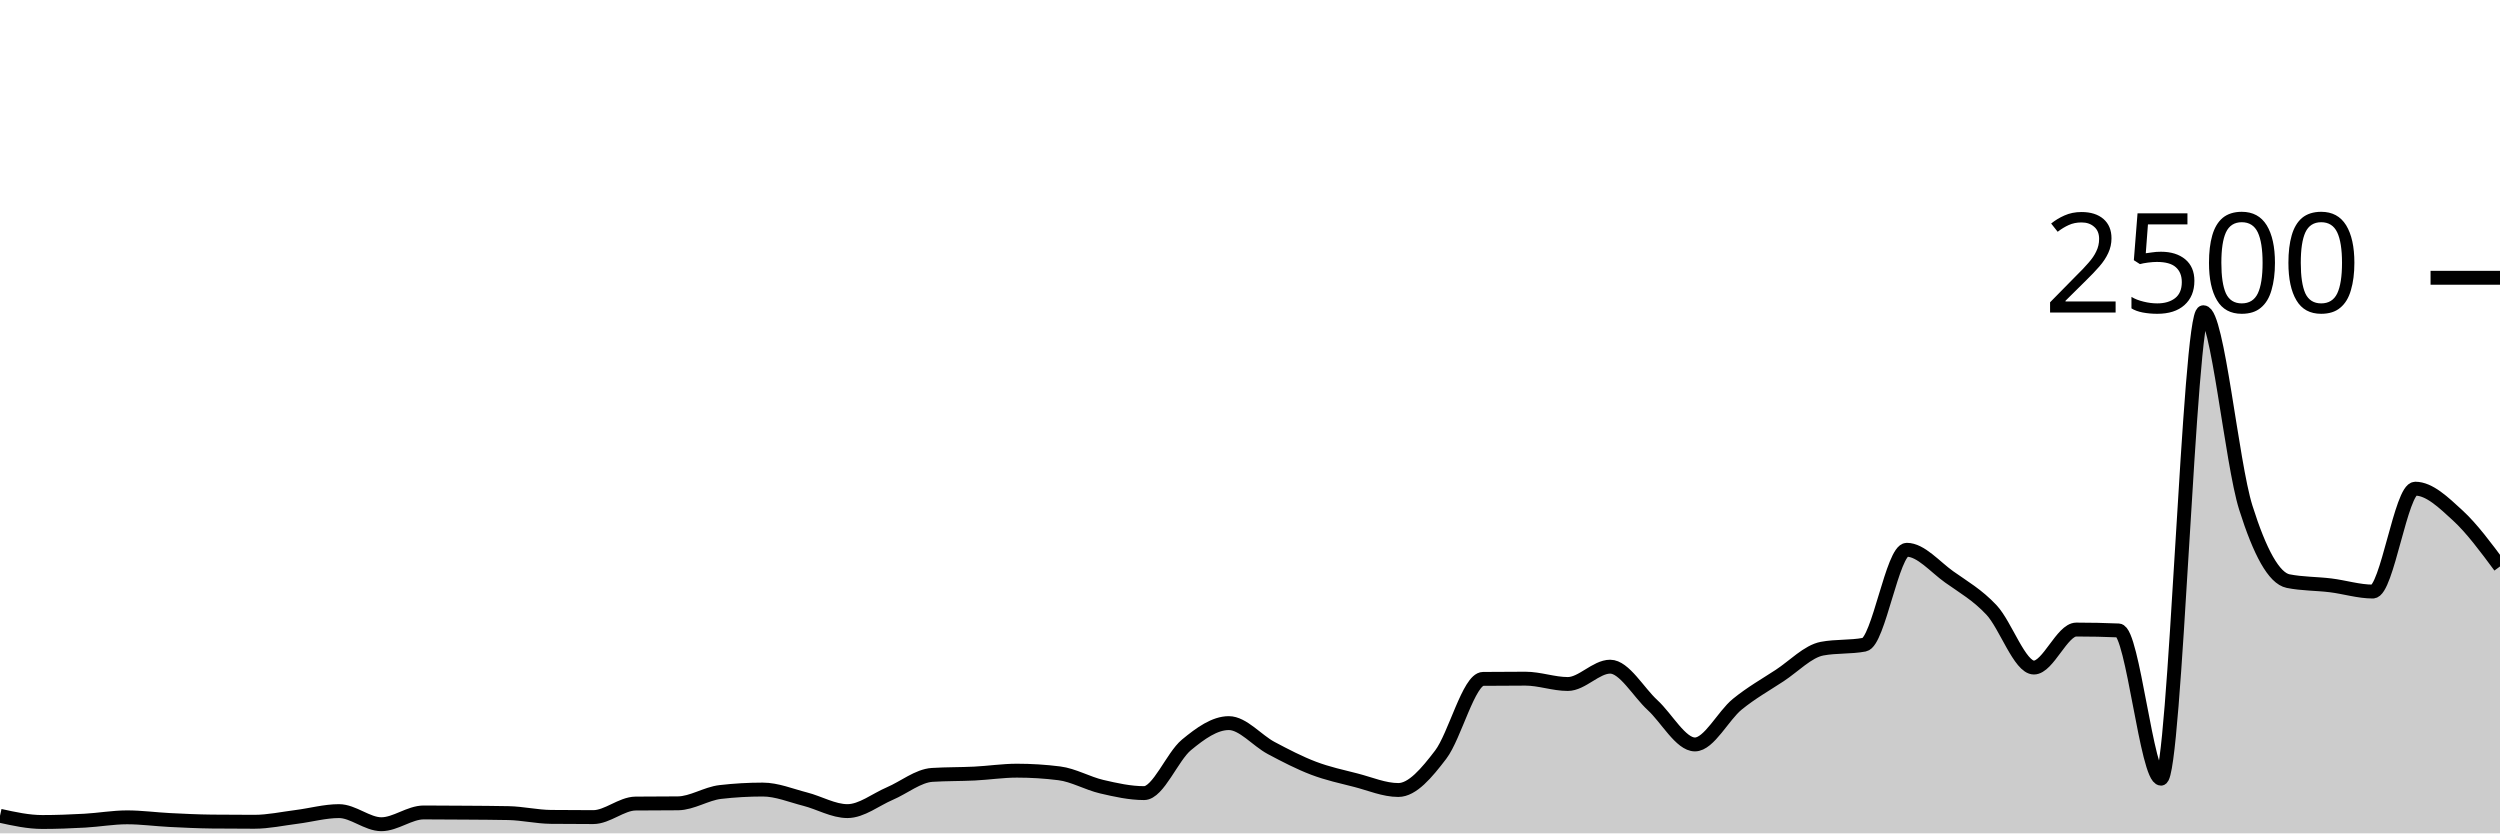
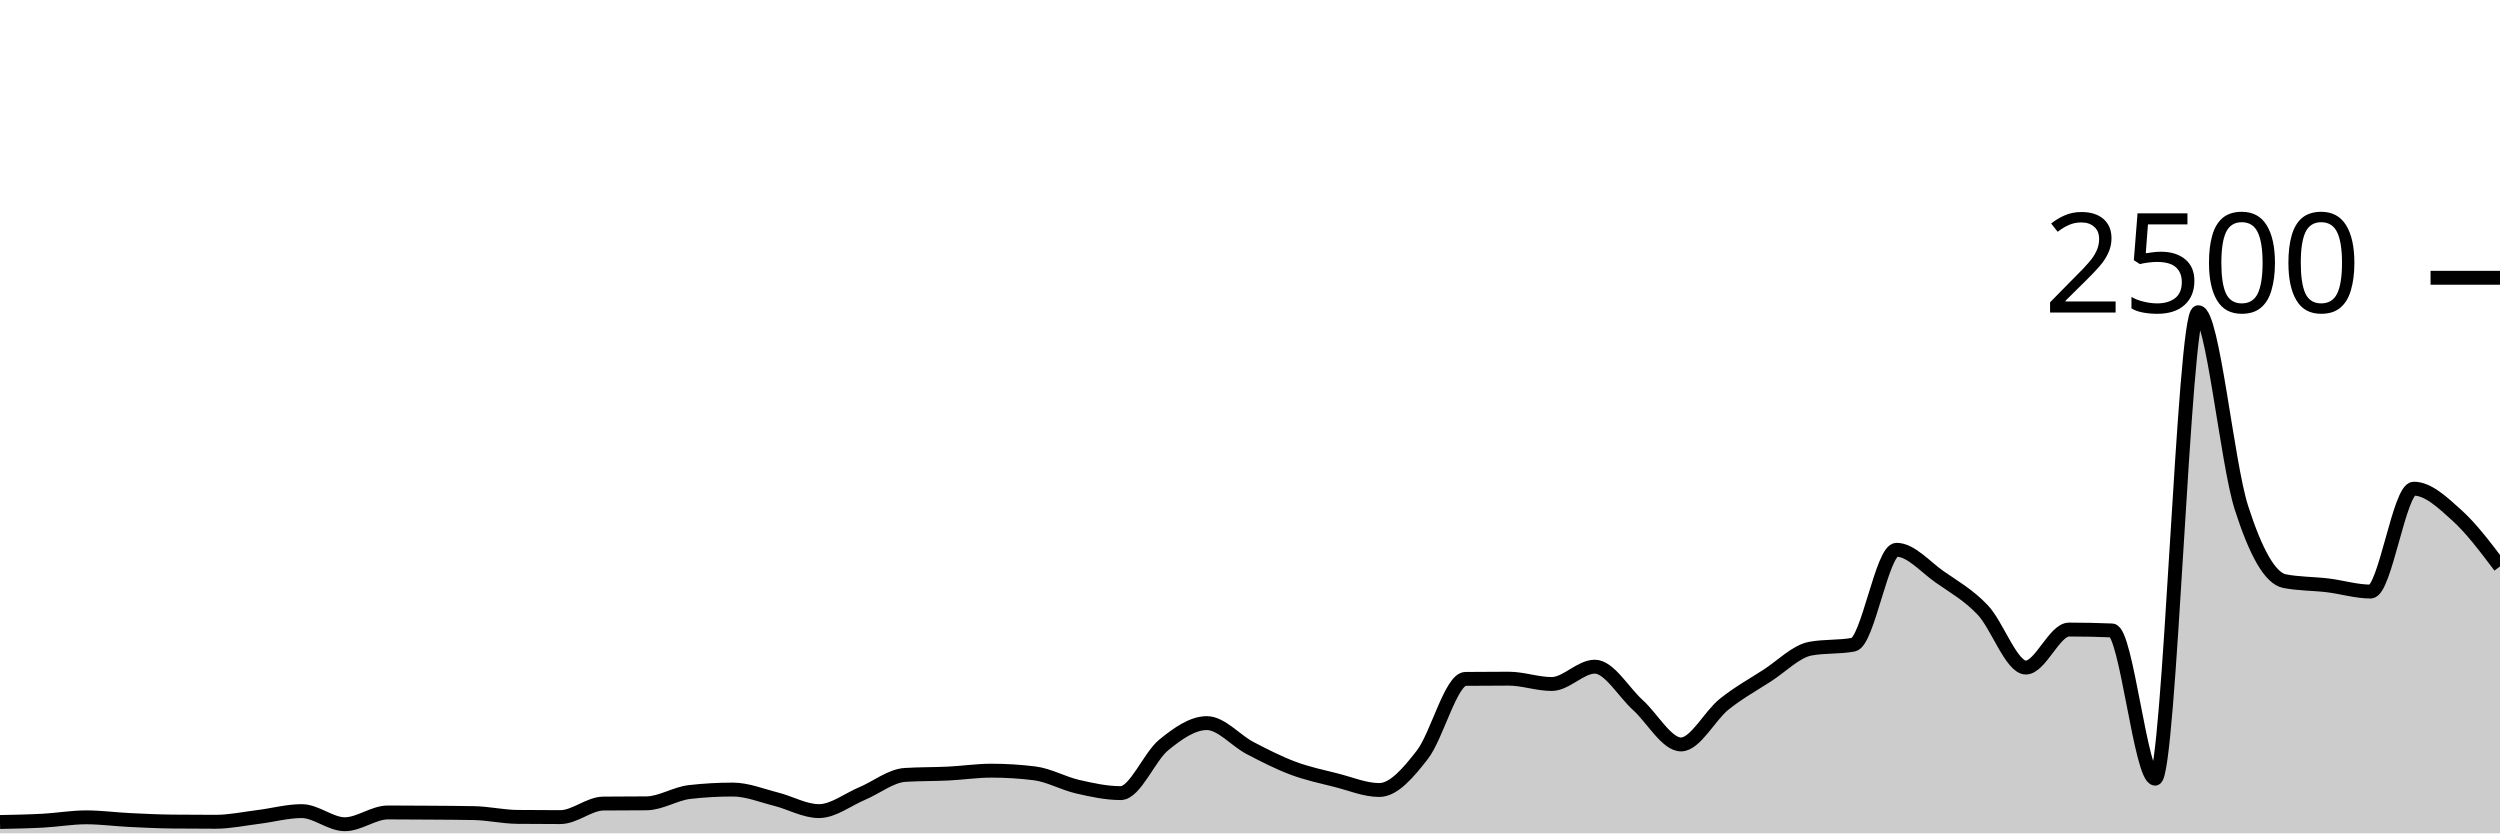
<svg xmlns="http://www.w3.org/2000/svg" viewBox="0 0 180 60">
  <g transform="translate(0,20)">
-     <path class="area" fill="rgba(0, 0, 0, 0.2)" d="M0,38.736C1.017,38.96,2.034,39.184,3.051,39.184C4.068,39.184,5.085,39.144,6.102,39.088C7.119,39.032,8.136,38.848,9.153,38.848C10.169,38.848,11.186,38.989,12.203,39.04C13.22,39.091,14.237,39.141,15.254,39.152C16.271,39.163,17.288,39.168,18.305,39.168C19.322,39.168,20.339,38.944,21.356,38.816C22.373,38.688,23.39,38.4,24.407,38.4C25.424,38.4,26.441,39.344,27.458,39.344C28.475,39.344,29.492,38.496,30.508,38.496C31.525,38.496,32.542,38.504,33.559,38.512C34.576,38.52,35.593,38.523,36.61,38.544C37.627,38.565,38.644,38.805,39.661,38.816C40.678,38.827,41.695,38.832,42.712,38.832C43.729,38.832,44.746,37.867,45.763,37.856C46.78,37.845,47.797,37.851,48.814,37.84C49.831,37.829,50.847,37.141,51.864,37.024C52.881,36.907,53.898,36.848,54.915,36.848C55.932,36.848,56.949,37.277,57.966,37.536C58.983,37.795,60,38.4,61.017,38.4C62.034,38.4,63.051,37.571,64.068,37.136C65.085,36.701,66.102,35.856,67.119,35.792C68.136,35.728,69.153,35.747,70.169,35.696C71.186,35.645,72.203,35.488,73.22,35.488C74.237,35.488,75.254,35.552,76.271,35.68C77.288,35.808,78.305,36.403,79.322,36.64C80.339,36.877,81.356,37.104,82.373,37.104C83.39,37.104,84.407,34.472,85.424,33.632C86.441,32.792,87.458,32.064,88.475,32.064C89.492,32.064,90.508,33.315,91.525,33.856C92.542,34.397,93.559,34.925,94.576,35.312C95.593,35.699,96.61,35.915,97.627,36.176C98.644,36.437,99.661,36.88,100.678,36.88C101.695,36.88,102.712,35.669,103.729,34.336C104.746,33.003,105.763,28.891,106.78,28.88C107.797,28.869,108.814,28.864,109.831,28.864C110.847,28.864,111.864,29.248,112.881,29.248C113.898,29.248,114.915,28,115.932,28C116.949,28,117.966,29.835,118.983,30.768C120,31.701,121.017,33.6,122.034,33.6C123.051,33.6,124.068,31.531,125.085,30.704C126.102,29.877,127.119,29.307,128.136,28.64C129.153,27.973,130.169,26.896,131.186,26.704C132.203,26.512,133.22,26.608,134.237,26.416C135.254,26.224,136.271,19.584,137.288,19.584C138.305,19.584,139.322,20.813,140.339,21.536C141.356,22.259,142.373,22.832,143.39,23.92C144.407,25.008,145.424,28.064,146.441,28.064C147.458,28.064,148.475,25.328,149.492,25.328C150.508,25.328,151.525,25.349,152.542,25.392C153.559,25.435,154.576,36.064,155.593,36.064C156.61,36.064,157.627,2.48,158.644,2.48C159.661,2.48,160.678,13.317,161.695,16.544C162.712,19.771,163.729,21.637,164.746,21.84C165.763,22.043,166.78,22.019,167.797,22.144C168.814,22.269,169.831,22.592,170.847,22.592C171.864,22.592,172.881,15.184,173.898,15.184C174.915,15.184,175.932,16.171,176.949,17.104C177.966,18.037,178.983,19.411,180,20.784L180,40C178.983,40,177.966,40,176.949,40C175.932,40,174.915,40,173.898,40C172.881,40,171.864,40,170.847,40C169.831,40,168.814,40,167.797,40C166.78,40,165.763,40,164.746,40C163.729,40,162.712,40,161.695,40C160.678,40,159.661,40,158.644,40C157.627,40,156.61,40,155.593,40C154.576,40,153.559,40,152.542,40C151.525,40,150.508,40,149.492,40C148.475,40,147.458,40,146.441,40C145.424,40,144.407,40,143.39,40C142.373,40,141.356,40,140.339,40C139.322,40,138.305,40,137.288,40C136.271,40,135.254,40,134.237,40C133.22,40,132.203,40,131.186,40C130.169,40,129.153,40,128.136,40C127.119,40,126.102,40,125.085,40C124.068,40,123.051,40,122.034,40C121.017,40,120,40,118.983,40C117.966,40,116.949,40,115.932,40C114.915,40,113.898,40,112.881,40C111.864,40,110.847,40,109.831,40C108.814,40,107.797,40,106.78,40C105.763,40,104.746,40,103.729,40C102.712,40,101.695,40,100.678,40C99.661,40,98.644,40,97.627,40C96.61,40,95.593,40,94.576,40C93.559,40,92.542,40,91.525,40C90.508,40,89.492,40,88.475,40C87.458,40,86.441,40,85.424,40C84.407,40,83.39,40,82.373,40C81.356,40,80.339,40,79.322,40C78.305,40,77.288,40,76.271,40C75.254,40,74.237,40,73.22,40C72.203,40,71.186,40,70.169,40C69.153,40,68.136,40,67.119,40C66.102,40,65.085,40,64.068,40C63.051,40,62.034,40,61.017,40C60,40,58.983,40,57.966,40C56.949,40,55.932,40,54.915,40C53.898,40,52.881,40,51.864,40C50.847,40,49.831,40,48.814,40C47.797,40,46.78,40,45.763,40C44.746,40,43.729,40,42.712,40C41.695,40,40.678,40,39.661,40C38.644,40,37.627,40,36.61,40C35.593,40,34.576,40,33.559,40C32.542,40,31.525,40,30.508,40C29.492,40,28.475,40,27.458,40C26.441,40,25.424,40,24.407,40C23.39,40,22.373,40,21.356,40C20.339,40,19.322,40,18.305,40C17.288,40,16.271,40,15.254,40C14.237,40,13.22,40,12.203,40C11.186,40,10.169,40,9.153,40C8.136,40,7.119,40,6.102,40C5.085,40,4.068,40,3.051,40C2.034,40,1.017,40,0,40Z" />
-     <path class="line" stroke="black" fill="none" d="M0,38.736C1.017,38.96,2.034,39.184,3.051,39.184C4.068,39.184,5.085,39.144,6.102,39.088C7.119,39.032,8.136,38.848,9.153,38.848C10.169,38.848,11.186,38.989,12.203,39.04C13.22,39.091,14.237,39.141,15.254,39.152C16.271,39.163,17.288,39.168,18.305,39.168C19.322,39.168,20.339,38.944,21.356,38.816C22.373,38.688,23.39,38.4,24.407,38.4C25.424,38.4,26.441,39.344,27.458,39.344C28.475,39.344,29.492,38.496,30.508,38.496C31.525,38.496,32.542,38.504,33.559,38.512C34.576,38.52,35.593,38.523,36.61,38.544C37.627,38.565,38.644,38.805,39.661,38.816C40.678,38.827,41.695,38.832,42.712,38.832C43.729,38.832,44.746,37.867,45.763,37.856C46.78,37.845,47.797,37.851,48.814,37.84C49.831,37.829,50.847,37.141,51.864,37.024C52.881,36.907,53.898,36.848,54.915,36.848C55.932,36.848,56.949,37.277,57.966,37.536C58.983,37.795,60,38.4,61.017,38.4C62.034,38.4,63.051,37.571,64.068,37.136C65.085,36.701,66.102,35.856,67.119,35.792C68.136,35.728,69.153,35.747,70.169,35.696C71.186,35.645,72.203,35.488,73.22,35.488C74.237,35.488,75.254,35.552,76.271,35.68C77.288,35.808,78.305,36.403,79.322,36.64C80.339,36.877,81.356,37.104,82.373,37.104C83.39,37.104,84.407,34.472,85.424,33.632C86.441,32.792,87.458,32.064,88.475,32.064C89.492,32.064,90.508,33.315,91.525,33.856C92.542,34.397,93.559,34.925,94.576,35.312C95.593,35.699,96.61,35.915,97.627,36.176C98.644,36.437,99.661,36.88,100.678,36.88C101.695,36.88,102.712,35.669,103.729,34.336C104.746,33.003,105.763,28.891,106.78,28.88C107.797,28.869,108.814,28.864,109.831,28.864C110.847,28.864,111.864,29.248,112.881,29.248C113.898,29.248,114.915,28,115.932,28C116.949,28,117.966,29.835,118.983,30.768C120,31.701,121.017,33.6,122.034,33.6C123.051,33.6,124.068,31.531,125.085,30.704C126.102,29.877,127.119,29.307,128.136,28.64C129.153,27.973,130.169,26.896,131.186,26.704C132.203,26.512,133.22,26.608,134.237,26.416C135.254,26.224,136.271,19.584,137.288,19.584C138.305,19.584,139.322,20.813,140.339,21.536C141.356,22.259,142.373,22.832,143.39,23.92C144.407,25.008,145.424,28.064,146.441,28.064C147.458,28.064,148.475,25.328,149.492,25.328C150.508,25.328,151.525,25.349,152.542,25.392C153.559,25.435,154.576,36.064,155.593,36.064C156.61,36.064,157.627,2.48,158.644,2.48C159.661,2.48,160.678,13.317,161.695,16.544C162.712,19.771,163.729,21.637,164.746,21.84C165.763,22.043,166.78,22.019,167.797,22.144C168.814,22.269,169.831,22.592,170.847,22.592C171.864,22.592,172.881,15.184,173.898,15.184C174.915,15.184,175.932,16.171,176.949,17.104C177.966,18.037,178.983,19.411,180,20.784" />
+     <path class="area" fill="rgba(0, 0, 0, 0.2)" d="M0,39.184C1.034,39.164,2.069,39.144,3.103,39.088C4.138,39.032,5.172,38.848,6.207,38.848C7.241,38.848,8.276,38.989,9.31,39.04C10.345,39.091,11.379,39.141,12.414,39.152C13.448,39.163,14.483,39.168,15.517,39.168C16.552,39.168,17.586,38.944,18.621,38.816C19.655,38.688,20.69,38.4,21.724,38.4C22.759,38.4,23.793,39.344,24.828,39.344C25.862,39.344,26.897,38.496,27.931,38.496C28.966,38.496,30,38.504,31.034,38.512C32.069,38.52,33.103,38.523,34.138,38.544C35.172,38.565,36.207,38.805,37.241,38.816C38.276,38.827,39.31,38.832,40.345,38.832C41.379,38.832,42.414,37.867,43.448,37.856C44.483,37.845,45.517,37.851,46.552,37.84C47.586,37.829,48.621,37.141,49.655,37.024C50.69,36.907,51.724,36.848,52.759,36.848C53.793,36.848,54.828,37.277,55.862,37.536C56.897,37.795,57.931,38.4,58.966,38.4C60,38.4,61.034,37.571,62.069,37.136C63.103,36.701,64.138,35.856,65.172,35.792C66.207,35.728,67.241,35.747,68.276,35.696C69.31,35.645,70.345,35.488,71.379,35.488C72.414,35.488,73.448,35.552,74.483,35.68C75.517,35.808,76.552,36.403,77.586,36.64C78.621,36.877,79.655,37.104,80.69,37.104C81.724,37.104,82.759,34.472,83.793,33.632C84.828,32.792,85.862,32.064,86.897,32.064C87.931,32.064,88.966,33.315,90,33.856C91.034,34.397,92.069,34.925,93.103,35.312C94.138,35.699,95.172,35.915,96.207,36.176C97.241,36.437,98.276,36.88,99.31,36.88C100.345,36.88,101.379,35.669,102.414,34.336C103.448,33.003,104.483,28.891,105.517,28.88C106.552,28.869,107.586,28.864,108.621,28.864C109.655,28.864,110.69,29.248,111.724,29.248C112.759,29.248,113.793,28,114.828,28C115.862,28,116.897,29.835,117.931,30.768C118.966,31.701,120,33.6,121.034,33.6C122.069,33.6,123.103,31.531,124.138,30.704C125.172,29.877,126.207,29.307,127.241,28.64C128.276,27.973,129.31,26.896,130.345,26.704C131.379,26.512,132.414,26.608,133.448,26.416C134.483,26.224,135.517,19.584,136.552,19.584C137.586,19.584,138.621,20.813,139.655,21.536C140.69,22.259,141.724,22.832,142.759,23.92C143.793,25.008,144.828,28.064,145.862,28.064C146.897,28.064,147.931,25.328,148.966,25.328C150,25.328,151.034,25.349,152.069,25.392C153.103,25.435,154.138,36.064,155.172,36.064C156.207,36.064,157.241,2.48,158.276,2.48C159.31,2.48,160.345,13.317,161.379,16.544C162.414,19.771,163.448,21.637,164.483,21.84C165.517,22.043,166.552,22.019,167.586,22.144C168.621,22.269,169.655,22.592,170.69,22.592C171.724,22.592,172.759,15.184,173.793,15.184C174.828,15.184,175.862,16.171,176.897,17.104C177.931,18.037,178.966,19.411,180,20.784L180,40C178.966,40,177.931,40,176.897,40C175.862,40,174.828,40,173.793,40C172.759,40,171.724,40,170.69,40C169.655,40,168.621,40,167.586,40C166.552,40,165.517,40,164.483,40C163.448,40,162.414,40,161.379,40C160.345,40,159.31,40,158.276,40C157.241,40,156.207,40,155.172,40C154.138,40,153.103,40,152.069,40C151.034,40,150,40,148.966,40C147.931,40,146.897,40,145.862,40C144.828,40,143.793,40,142.759,40C141.724,40,140.69,40,139.655,40C138.621,40,137.586,40,136.552,40C135.517,40,134.483,40,133.448,40C132.414,40,131.379,40,130.345,40C129.31,40,128.276,40,127.241,40C126.207,40,125.172,40,124.138,40C123.103,40,122.069,40,121.034,40C120,40,118.966,40,117.931,40C116.897,40,115.862,40,114.828,40C113.793,40,112.759,40,111.724,40C110.69,40,109.655,40,108.621,40C107.586,40,106.552,40,105.517,40C104.483,40,103.448,40,102.414,40C101.379,40,100.345,40,99.31,40C98.276,40,97.241,40,96.207,40C95.172,40,94.138,40,93.103,40C92.069,40,91.034,40,90,40C88.966,40,87.931,40,86.897,40C85.862,40,84.828,40,83.793,40C82.759,40,81.724,40,80.69,40C79.655,40,78.621,40,77.586,40C76.552,40,75.517,40,74.483,40C73.448,40,72.414,40,71.379,40C70.345,40,69.31,40,68.276,40C67.241,40,66.207,40,65.172,40C64.138,40,63.103,40,62.069,40C61.034,40,60,40,58.966,40C57.931,40,56.897,40,55.862,40C54.828,40,53.793,40,52.759,40C51.724,40,50.69,40,49.655,40C48.621,40,47.586,40,46.552,40C45.517,40,44.483,40,43.448,40C42.414,40,41.379,40,40.345,40C39.31,40,38.276,40,37.241,40C36.207,40,35.172,40,34.138,40C33.103,40,32.069,40,31.034,40C30,40,28.966,40,27.931,40C26.897,40,25.862,40,24.828,40C23.793,40,22.759,40,21.724,40C20.69,40,19.655,40,18.621,40C17.586,40,16.552,40,15.517,40C14.483,40,13.448,40,12.414,40C11.379,40,10.345,40,9.31,40C8.276,40,7.241,40,6.207,40C5.172,40,4.138,40,3.103,40C2.069,40,1.034,40,0,40Z" />
+     <path class="line" stroke="black" fill="none" d="M0,39.184C1.034,39.164,2.069,39.144,3.103,39.088C4.138,39.032,5.172,38.848,6.207,38.848C7.241,38.848,8.276,38.989,9.31,39.04C10.345,39.091,11.379,39.141,12.414,39.152C13.448,39.163,14.483,39.168,15.517,39.168C16.552,39.168,17.586,38.944,18.621,38.816C19.655,38.688,20.69,38.4,21.724,38.4C22.759,38.4,23.793,39.344,24.828,39.344C25.862,39.344,26.897,38.496,27.931,38.496C28.966,38.496,30,38.504,31.034,38.512C32.069,38.52,33.103,38.523,34.138,38.544C35.172,38.565,36.207,38.805,37.241,38.816C38.276,38.827,39.31,38.832,40.345,38.832C41.379,38.832,42.414,37.867,43.448,37.856C44.483,37.845,45.517,37.851,46.552,37.84C47.586,37.829,48.621,37.141,49.655,37.024C50.69,36.907,51.724,36.848,52.759,36.848C53.793,36.848,54.828,37.277,55.862,37.536C56.897,37.795,57.931,38.4,58.966,38.4C60,38.4,61.034,37.571,62.069,37.136C63.103,36.701,64.138,35.856,65.172,35.792C66.207,35.728,67.241,35.747,68.276,35.696C69.31,35.645,70.345,35.488,71.379,35.488C72.414,35.488,73.448,35.552,74.483,35.68C75.517,35.808,76.552,36.403,77.586,36.64C78.621,36.877,79.655,37.104,80.69,37.104C81.724,37.104,82.759,34.472,83.793,33.632C84.828,32.792,85.862,32.064,86.897,32.064C87.931,32.064,88.966,33.315,90,33.856C91.034,34.397,92.069,34.925,93.103,35.312C94.138,35.699,95.172,35.915,96.207,36.176C97.241,36.437,98.276,36.88,99.31,36.88C100.345,36.88,101.379,35.669,102.414,34.336C103.448,33.003,104.483,28.891,105.517,28.88C106.552,28.869,107.586,28.864,108.621,28.864C109.655,28.864,110.69,29.248,111.724,29.248C112.759,29.248,113.793,28,114.828,28C115.862,28,116.897,29.835,117.931,30.768C118.966,31.701,120,33.6,121.034,33.6C122.069,33.6,123.103,31.531,124.138,30.704C125.172,29.877,126.207,29.307,127.241,28.64C128.276,27.973,129.31,26.896,130.345,26.704C131.379,26.512,132.414,26.608,133.448,26.416C134.483,26.224,135.517,19.584,136.552,19.584C137.586,19.584,138.621,20.813,139.655,21.536C140.69,22.259,141.724,22.832,142.759,23.92C143.793,25.008,144.828,28.064,145.862,28.064C146.897,28.064,147.931,25.328,148.966,25.328C150,25.328,151.034,25.349,152.069,25.392C153.103,25.435,154.138,36.064,155.172,36.064C156.207,36.064,157.241,2.48,158.276,2.48C159.31,2.48,160.345,13.317,161.379,16.544C162.414,19.771,163.448,21.637,164.483,21.84C165.517,22.043,166.552,22.019,167.586,22.144C168.621,22.269,169.655,22.592,170.69,22.592C171.724,22.592,172.759,15.184,173.793,15.184C174.828,15.184,175.862,16.171,176.897,17.104C177.931,18.037,178.966,19.411,180,20.784" />
    <path class="axis-ceiling" stroke-width="1" stroke="black" fill="none" d="M175,0L180,0" />
    <text class="axis-ceiling-label" font-family="sans-serif" text-anchor="end" font-size="10px" x="170" y="2.5">2500</text>
  </g>
</svg>
